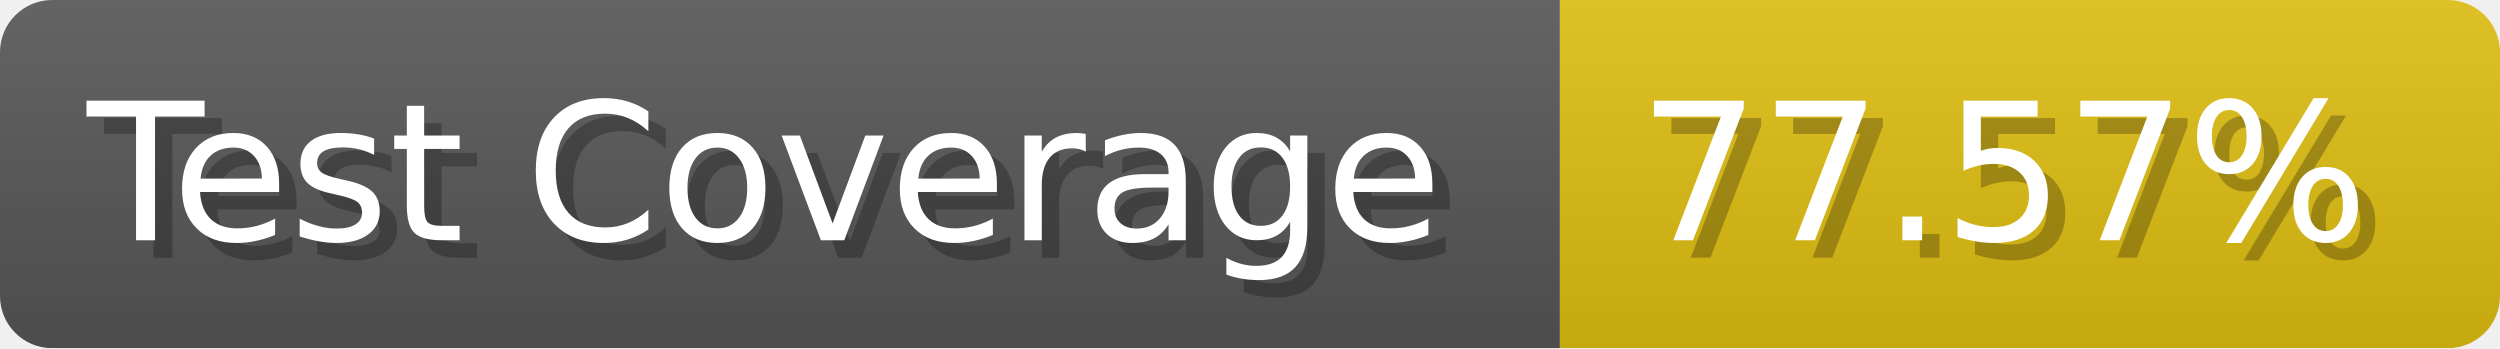
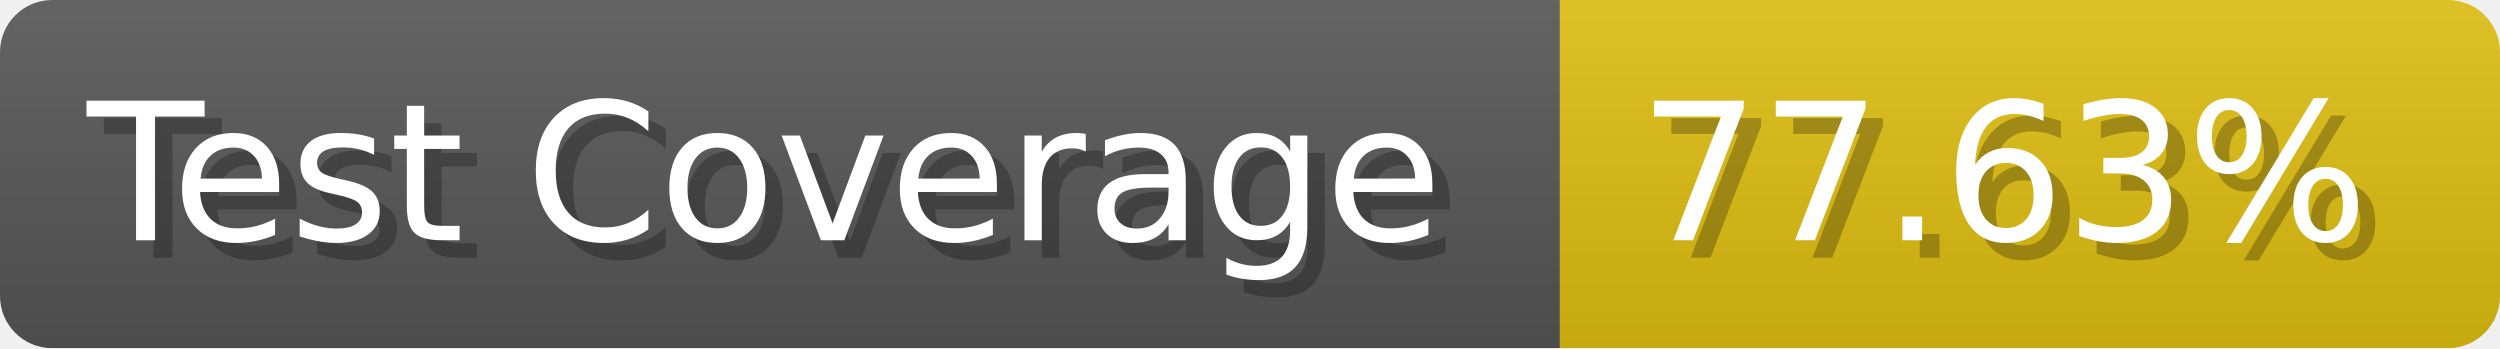
- <svg xmlns="http://www.w3.org/2000/svg" width="143.6" height="20" viewBox="0 0 1436 200" role="img" aria-label="Test Coverage: 77.57%">
+ <svg xmlns="http://www.w3.org/2000/svg" width="143.6" height="20" viewBox="0 0 1436 200" role="img" aria-label="Test Coverage: 77.63%">
  <linearGradient id="a" x2="0" y2="100%">
    <stop offset="0" stop-opacity=".1" stop-color="#EEE" />
    <stop offset="1" stop-opacity=".1" />
  </linearGradient>
  <mask id="m">
    <rect width="1436" height="200" rx="30" fill="#FFF" />
  </mask>
  <g mask="url(#m)">
    <rect width="896" height="200" fill="#555" />
    <rect width="540" height="200" fill="#DB1" x="896" />
    <rect width="1436" height="200" fill="url(#a)" />
  </g>
  <g aria-hidden="true" fill="#fff" text-anchor="start" font-family="Verdana,DejaVu Sans,sans-serif" font-size="110">
    <text x="60" y="148" textLength="796" fill="#000" opacity="0.25">Test Coverage</text>
    <text x="50" y="138" textLength="796">Test Coverage</text>
-     <text x="951" y="148" textLength="440" fill="#000" opacity="0.25">77.57%</text>
-     <text x="941" y="138" textLength="440">77.57%</text>
+     <text x="951" y="148" textLength="440" fill="#000" opacity="0.25">77.63%</text>
+     <text x="941" y="138" textLength="440">77.63%</text>
  </g>
</svg>
